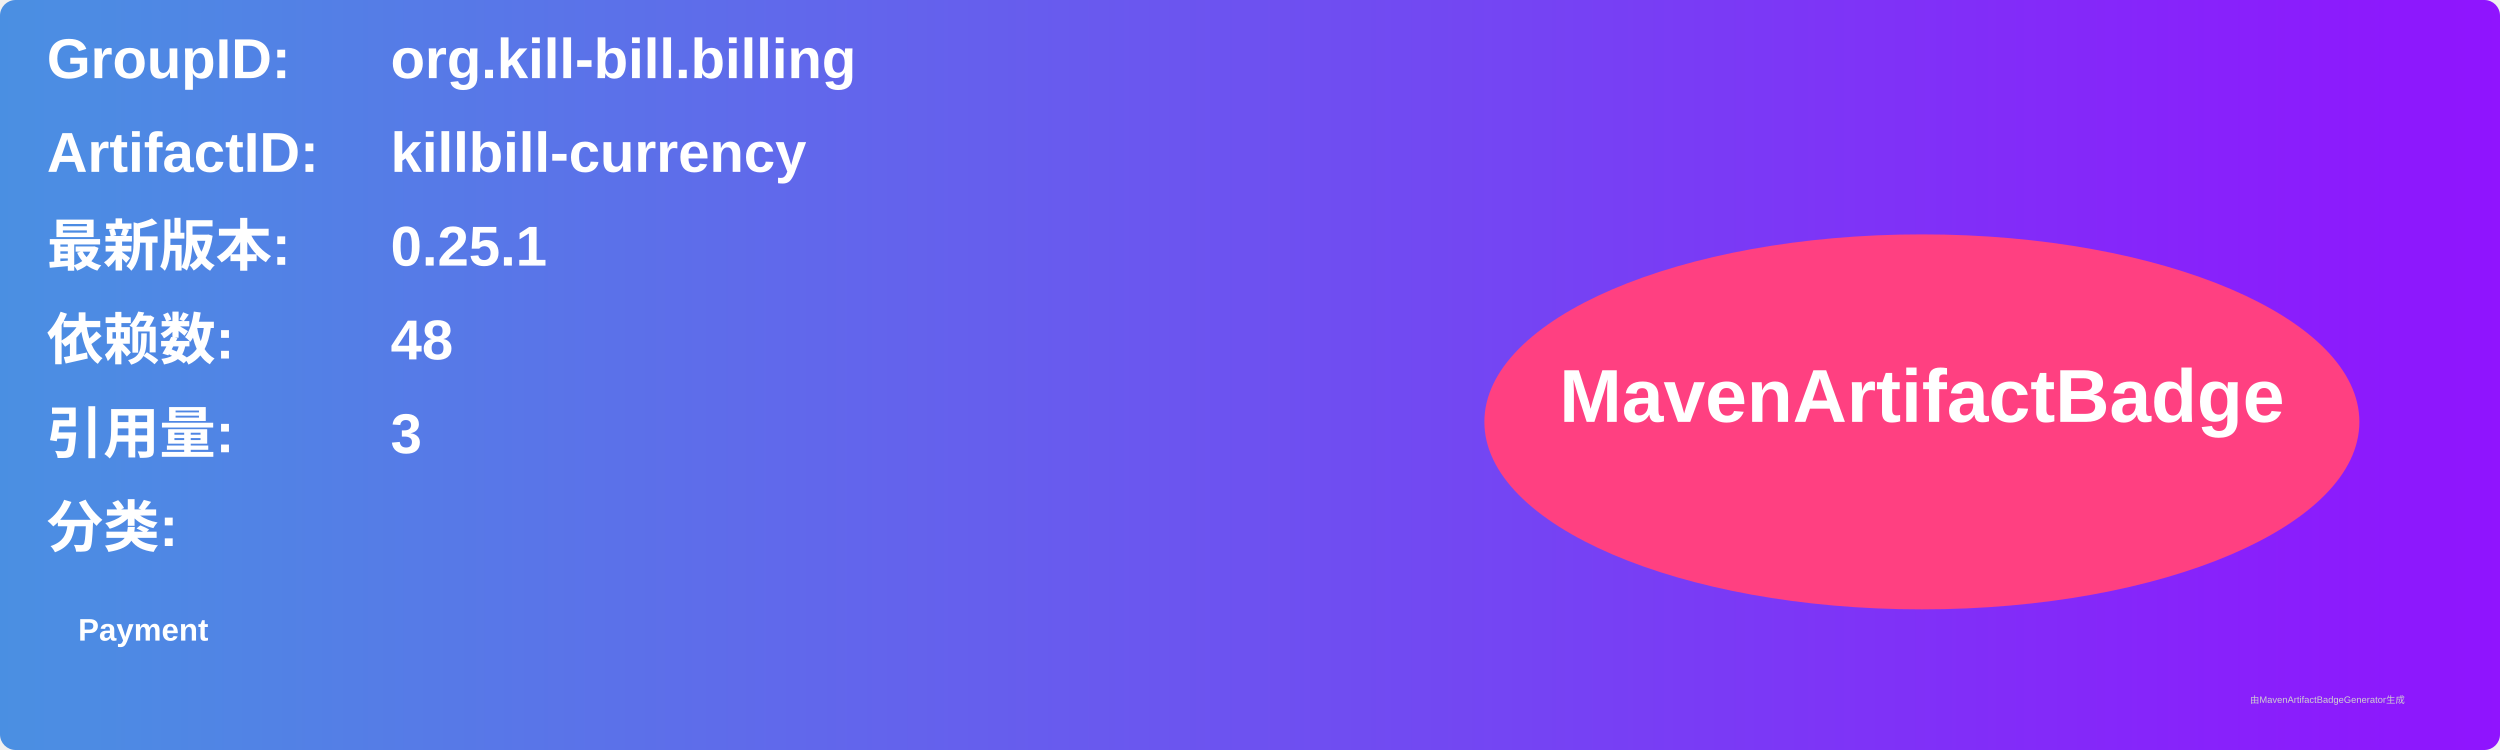
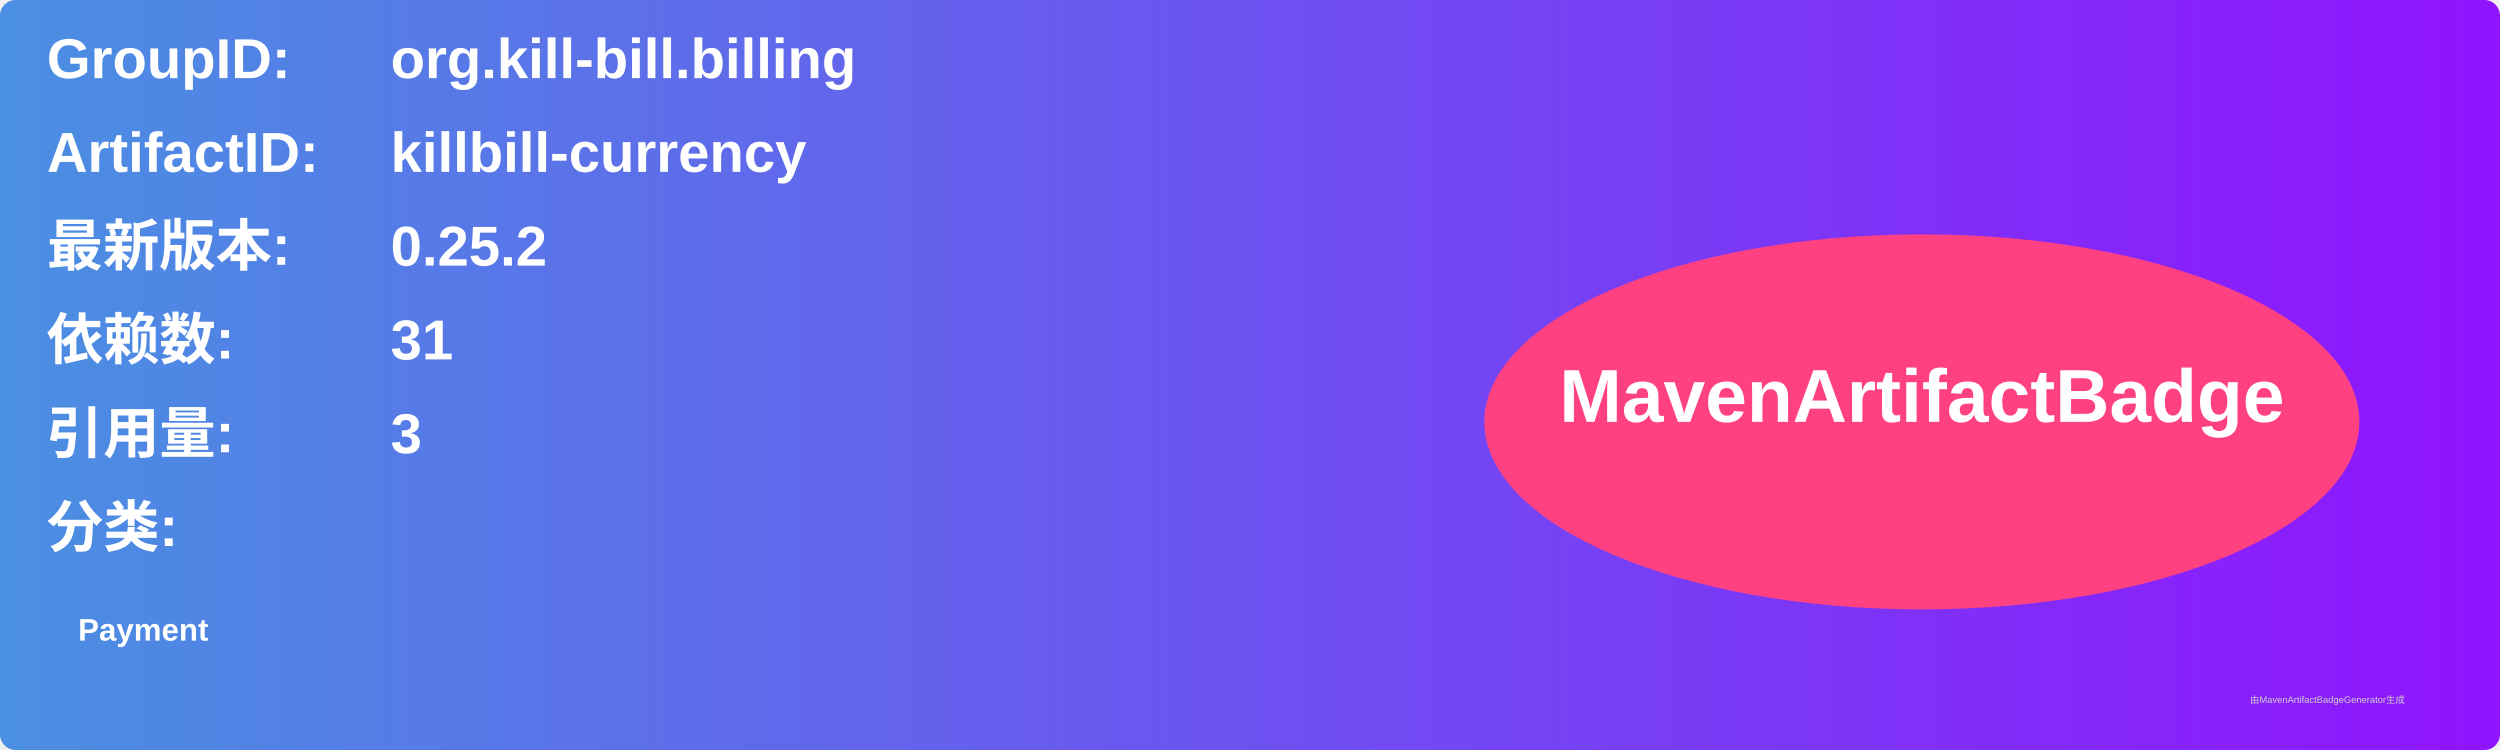
<svg xmlns="http://www.w3.org/2000/svg" width="800" height="240" viewBox="0 0 800 240">
  <linearGradient id="grad" x1="0%" y1="0%" x2="100%" y2="0%">
    <stop offset="0%" stop-color="#4a90e2" />
    <stop offset="100%" stop-color="#9013fe" />
  </linearGradient>
  <rect width="100%" height="100%" rx="5" ry="5" fill="url(#grad)" />
  <g transform="translate(15, 15)">
    <text x="0" y="10" font-family="Arial" font-size="18" fill="white" font-weight="bold" width="260">GroupID:</text>
    <text x="110" y="10" font-family="Arial" font-size="18" fill="white" font-weight="bold" width="460">org.kill-bill.billing</text>
    <text x="0" y="40" font-family="Arial" font-size="18" fill="white" font-weight="bold" width="260">ArtifactID:</text>
    <text x="110" y="40" font-family="Arial" font-size="18" fill="white" font-weight="bold" width="460">killbill-currency</text>
    <text x="0" y="70" font-family="Arial" font-size="18" fill="white" font-weight="bold">最新版本:</text>
    <text x="110" y="70" font-family="Arial" font-size="18" fill="white" font-weight="bold">
-       <tspan font-weight="bold">0.25.1</tspan>
+       <tspan font-weight="bold">0.25.2</tspan>
    </text>
    <text x="0" y="100" font-family="Arial" font-size="18" fill="white" font-weight="bold">依赖数: </text>
    <text x="110" y="100" font-family="Arial" font-size="18" fill="white">
-       <tspan font-weight="bold">48</tspan>
+       <tspan font-weight="bold">31</tspan>
    </text>
    <text x="0" y="130" font-family="Arial" font-size="18" fill="white" font-weight="bold">引用量: </text>
    <text x="110" y="130" font-family="Arial" font-size="18" fill="white">
      <tspan font-weight="bold">3</tspan>
    </text>
    <text x="0" y="160" font-family="Arial" font-size="18" fill="white" font-weight="bold">分类:</text>
    <text x="10" y="190" font-family="Arial" font-size="10" fill="white">
      <tspan font-weight="bold">Payment</tspan>
    </text>
    <ellipse cx="600" cy="120" rx="140" ry="60" fill="#ff4081" />
    <text x="600" y="120" text-anchor="middle" font-family="Arial" font-size="24" fill="white" font-weight="bold">MavenArtifactBadge</text>
  </g>
  <text x="720" y="225" font-family="Arial" font-size="3" fill="#d0d0d0">由MavenArtifactBadgeGenerator生成</text>
</svg>
